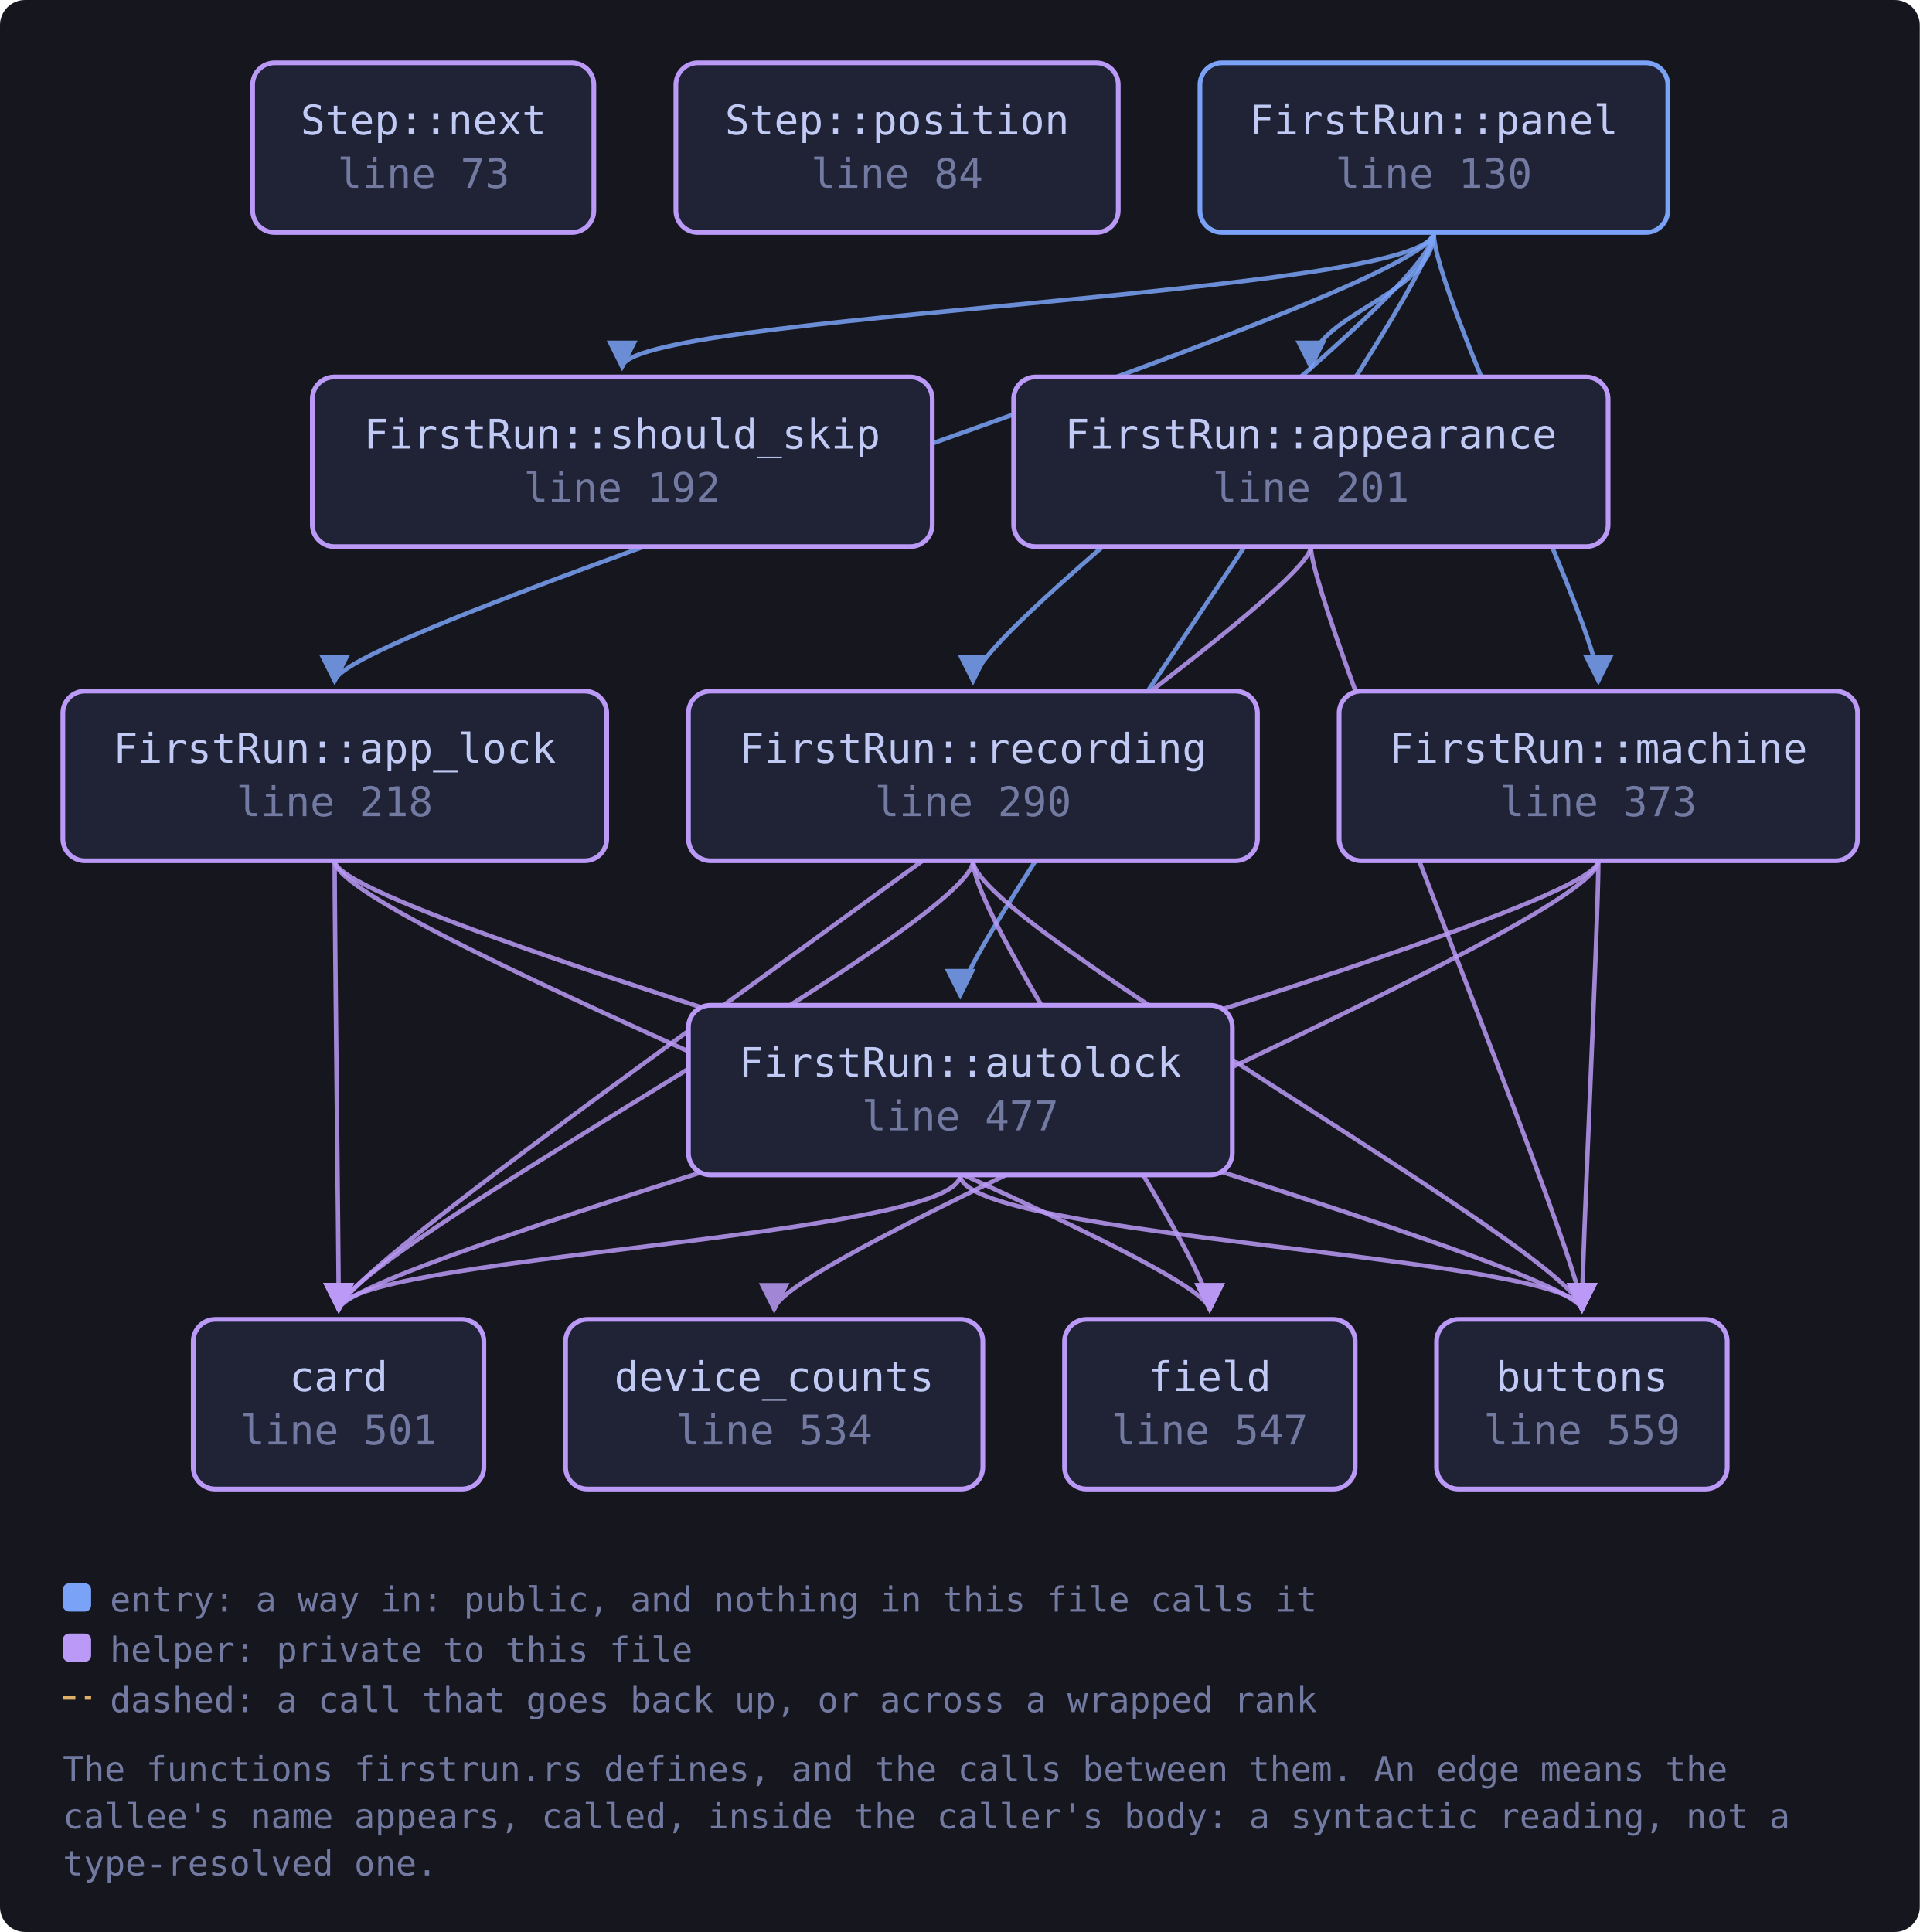
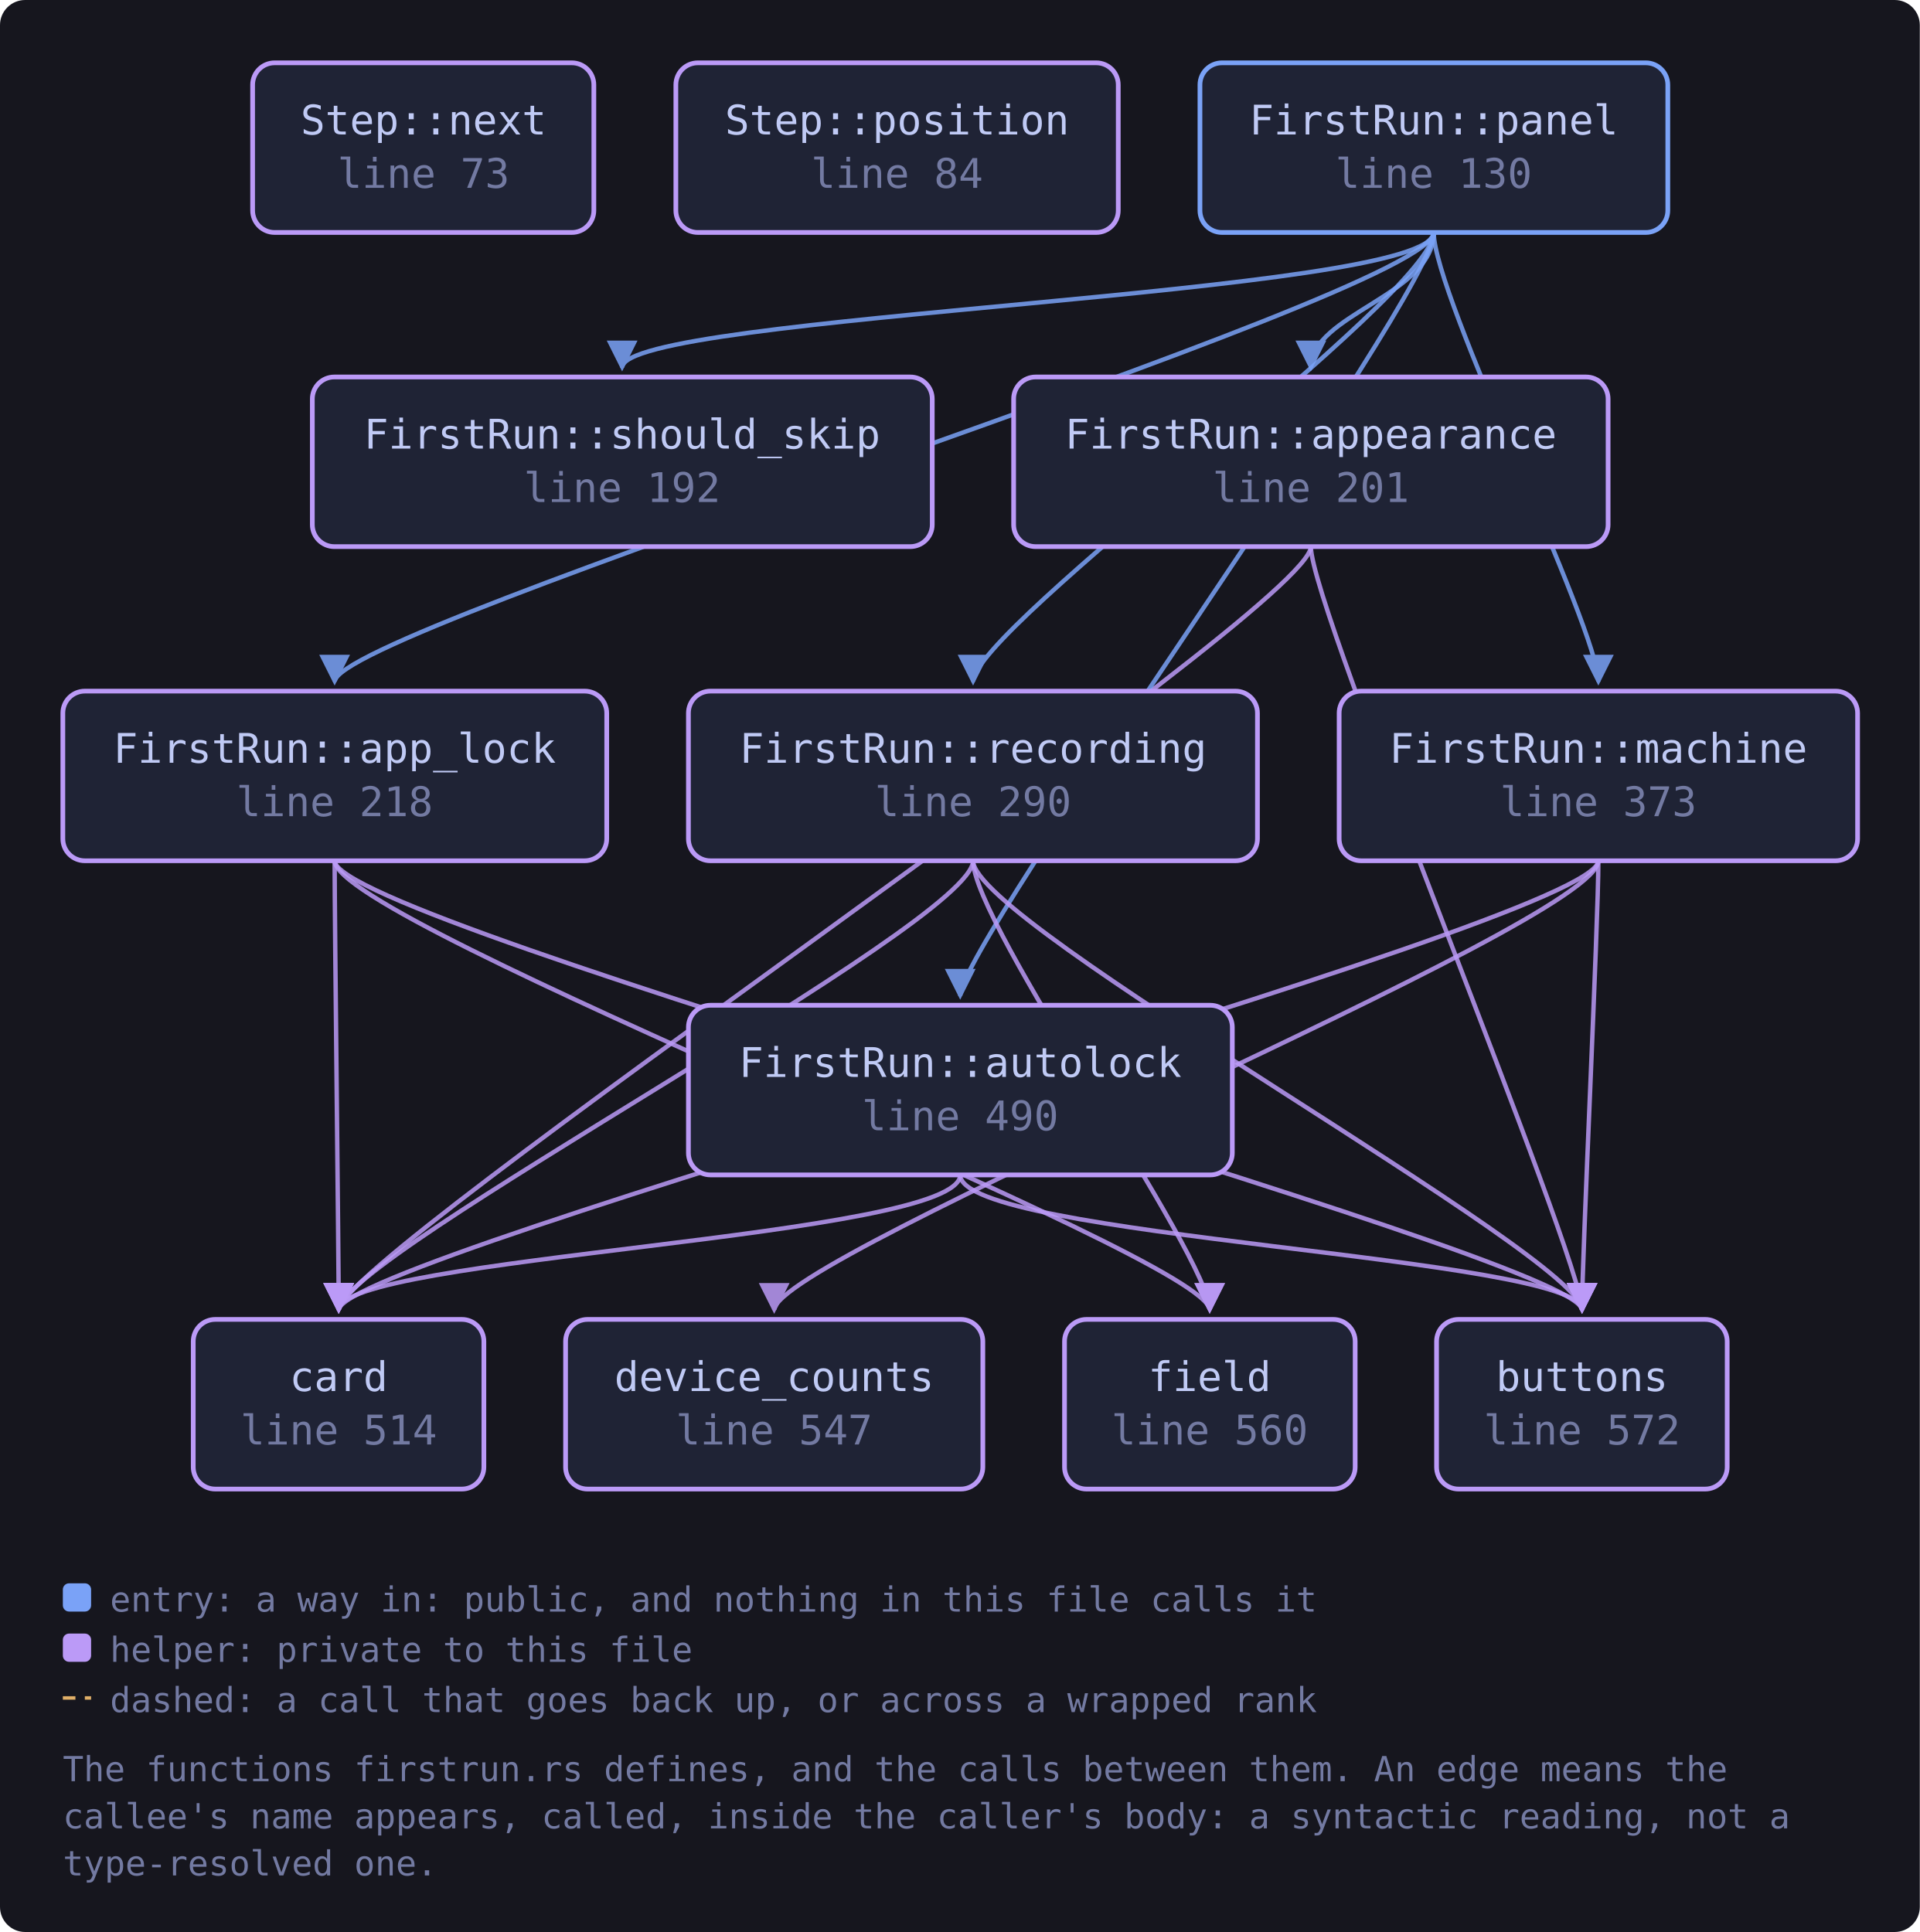
<svg xmlns="http://www.w3.org/2000/svg" viewBox="0 0 611 615" width="611" height="615" style="max-width:100%;height:auto" role="img" aria-label="flowchart">
  <defs>
    <marker id="a-muted" viewBox="0 0 8 8" refX="7" refY="4" markerWidth="7" markerHeight="7" orient="auto-start-reverse">
      <path d="M0 0 L8 4 L0 8 z" fill="var(--muted, #737aa2)" />
    </marker>
    <marker id="a-warn" viewBox="0 0 8 8" refX="7" refY="4" markerWidth="7" markerHeight="7" orient="auto-start-reverse">
      <path d="M0 0 L8 4 L0 8 z" fill="var(--warn, #e0af68)" />
    </marker>
    <marker id="a-accent" viewBox="0 0 8 8" refX="7" refY="4" markerWidth="7" markerHeight="7" orient="auto-start-reverse">
      <path d="M0 0 L8 4 L0 8 z" fill="var(--accent, #7aa2f7)" />
    </marker>
    <marker id="a-cyan" viewBox="0 0 8 8" refX="7" refY="4" markerWidth="7" markerHeight="7" orient="auto-start-reverse">
      <path d="M0 0 L8 4 L0 8 z" fill="var(--cyan, #7dcfff)" />
    </marker>
    <marker id="a-accent-2" viewBox="0 0 8 8" refX="7" refY="4" markerWidth="7" markerHeight="7" orient="auto-start-reverse">
      <path d="M0 0 L8 4 L0 8 z" fill="var(--accent-2, #bb9af7)" />
    </marker>
  </defs>
  <rect x="0" y="0" width="611" height="615" fill="var(--bg-inset, #16161e)" rx="8" />
  <path d="M106.5 274.0 C 106.5 294.0, 503.5 400.0, 503.5 417.0" fill="none" stroke="var(--accent-2, #bb9af7)" stroke-width="1.4" opacity="0.85" marker-end="url(#a-accent-2)" />
  <path d="M106.5 274.0 C 106.5 294.0, 107.8 400.0, 107.8 417.0" fill="none" stroke="var(--accent-2, #bb9af7)" stroke-width="1.4" opacity="0.85" marker-end="url(#a-accent-2)" />
  <path d="M106.5 274.0 C 106.5 294.0, 385.0 400.0, 385.0 417.0" fill="none" stroke="var(--accent-2, #bb9af7)" stroke-width="1.4" opacity="0.85" marker-end="url(#a-accent-2)" />
  <path d="M417.2 174.0 C 417.2 194.0, 503.5 400.0, 503.5 417.0" fill="none" stroke="var(--accent-2, #bb9af7)" stroke-width="1.4" opacity="0.85" marker-end="url(#a-accent-2)" />
  <path d="M417.2 174.0 C 417.2 194.0, 107.8 400.0, 107.8 417.0" fill="none" stroke="var(--accent-2, #bb9af7)" stroke-width="1.4" opacity="0.85" marker-end="url(#a-accent-2)" />
  <path d="M305.6 374.0 C 305.6 394.0, 503.5 400.0, 503.5 417.0" fill="none" stroke="var(--accent-2, #bb9af7)" stroke-width="1.4" opacity="0.85" marker-end="url(#a-accent-2)" />
  <path d="M305.6 374.0 C 305.6 394.0, 107.8 400.0, 107.8 417.0" fill="none" stroke="var(--accent-2, #bb9af7)" stroke-width="1.4" opacity="0.85" marker-end="url(#a-accent-2)" />
  <path d="M508.7 274.0 C 508.7 294.0, 503.5 400.0, 503.5 417.0" fill="none" stroke="var(--accent-2, #bb9af7)" stroke-width="1.4" opacity="0.85" marker-end="url(#a-accent-2)" />
  <path d="M508.7 274.0 C 508.7 294.0, 107.8 400.0, 107.8 417.0" fill="none" stroke="var(--accent-2, #bb9af7)" stroke-width="1.4" opacity="0.85" marker-end="url(#a-accent-2)" />
  <path d="M508.7 274.0 C 508.7 294.0, 246.4 400.0, 246.4 417.0" fill="none" stroke="var(--accent-2, #bb9af7)" stroke-width="1.4" opacity="0.85" marker-end="url(#a-accent-2)" />
  <path d="M456.3 74.0 C 456.3 94.0, 106.5 200.0, 106.5 217.0" fill="none" stroke="var(--accent, #7aa2f7)" stroke-width="1.4" opacity="0.85" marker-end="url(#a-accent)" />
  <path d="M456.3 74.0 C 456.3 94.0, 417.2 100.0, 417.2 117.0" fill="none" stroke="var(--accent, #7aa2f7)" stroke-width="1.4" opacity="0.85" marker-end="url(#a-accent)" />
  <path d="M456.3 74.0 C 456.3 94.0, 305.6 300.0, 305.6 317.0" fill="none" stroke="var(--accent, #7aa2f7)" stroke-width="1.4" opacity="0.85" marker-end="url(#a-accent)" />
  <path d="M456.3 74.0 C 456.3 94.0, 508.7 200.0, 508.7 217.0" fill="none" stroke="var(--accent, #7aa2f7)" stroke-width="1.4" opacity="0.85" marker-end="url(#a-accent)" />
  <path d="M456.3 74.0 C 456.3 94.0, 309.7 200.0, 309.7 217.0" fill="none" stroke="var(--accent, #7aa2f7)" stroke-width="1.4" opacity="0.85" marker-end="url(#a-accent)" />
  <path d="M456.3 74.0 C 456.3 94.0, 198.0 100.0, 198.0 117.0" fill="none" stroke="var(--accent, #7aa2f7)" stroke-width="1.4" opacity="0.85" marker-end="url(#a-accent)" />
  <path d="M309.7 274.0 C 309.7 294.0, 503.5 400.0, 503.5 417.0" fill="none" stroke="var(--accent-2, #bb9af7)" stroke-width="1.4" opacity="0.85" marker-end="url(#a-accent-2)" />
  <path d="M309.7 274.0 C 309.7 294.0, 107.8 400.0, 107.8 417.0" fill="none" stroke="var(--accent-2, #bb9af7)" stroke-width="1.4" opacity="0.85" marker-end="url(#a-accent-2)" />
  <path d="M309.7 274.0 C 309.7 294.0, 385.0 400.0, 385.0 417.0" fill="none" stroke="var(--accent-2, #bb9af7)" stroke-width="1.4" opacity="0.85" marker-end="url(#a-accent-2)" />
  <a href="https://github.com/tilas01/veilvoice/blob/main/crates/veilvoice-gui/src/firstrun.rs#L73" target="_blank" rel="noopener noreferrer">
    <rect x="80.4" y="20.0" width="108.6" height="54.0" rx="7" fill="var(--bg-soft, #1f2335)" stroke="var(--accent-2, #bb9af7)" stroke-width="1.5" />
    <text x="134.8" y="42.8" font-family="ui-monospace, SFMono-Regular, Menlo, Consolas, monospace" font-size="13" fill="var(--fg, #c0caf5)" text-anchor="middle">Step::next</text>
    <text x="134.8" y="59.8" font-family="ui-monospace, SFMono-Regular, Menlo, Consolas, monospace" font-size="13" fill="var(--muted, #737aa2)" text-anchor="middle">line 73</text>
  </a>
  <a href="https://github.com/tilas01/veilvoice/blob/main/crates/veilvoice-gui/src/firstrun.rs#L84" target="_blank" rel="noopener noreferrer">
    <rect x="215.1" y="20.0" width="140.8" height="54.0" rx="7" fill="var(--bg-soft, #1f2335)" stroke="var(--accent-2, #bb9af7)" stroke-width="1.5" />
    <text x="285.5" y="42.8" font-family="ui-monospace, SFMono-Regular, Menlo, Consolas, monospace" font-size="13" fill="var(--fg, #c0caf5)" text-anchor="middle">Step::position</text>
    <text x="285.5" y="59.8" font-family="ui-monospace, SFMono-Regular, Menlo, Consolas, monospace" font-size="13" fill="var(--muted, #737aa2)" text-anchor="middle">line 84</text>
  </a>
  <a href="https://github.com/tilas01/veilvoice/blob/main/crates/veilvoice-gui/src/firstrun.rs#L130" target="_blank" rel="noopener noreferrer">
    <rect x="381.9" y="20.0" width="148.9" height="54.0" rx="7" fill="var(--bg-soft, #1f2335)" stroke="var(--accent, #7aa2f7)" stroke-width="1.5" />
    <text x="456.3" y="42.8" font-family="ui-monospace, SFMono-Regular, Menlo, Consolas, monospace" font-size="13" fill="var(--fg, #c0caf5)" text-anchor="middle">FirstRun::panel</text>
    <text x="456.3" y="59.8" font-family="ui-monospace, SFMono-Regular, Menlo, Consolas, monospace" font-size="13" fill="var(--muted, #737aa2)" text-anchor="middle">line 130</text>
  </a>
  <a href="https://github.com/tilas01/veilvoice/blob/main/crates/veilvoice-gui/src/firstrun.rs#L192" target="_blank" rel="noopener noreferrer">
    <rect x="99.4" y="120.0" width="197.3" height="54.0" rx="7" fill="var(--bg-soft, #1f2335)" stroke="var(--accent-2, #bb9af7)" stroke-width="1.5" />
    <text x="198.0" y="142.8" font-family="ui-monospace, SFMono-Regular, Menlo, Consolas, monospace" font-size="13" fill="var(--fg, #c0caf5)" text-anchor="middle">FirstRun::should_skip</text>
    <text x="198.0" y="159.8" font-family="ui-monospace, SFMono-Regular, Menlo, Consolas, monospace" font-size="13" fill="var(--muted, #737aa2)" text-anchor="middle">line 192</text>
  </a>
  <a href="https://github.com/tilas01/veilvoice/blob/main/crates/veilvoice-gui/src/firstrun.rs#L201" target="_blank" rel="noopener noreferrer">
    <rect x="322.6" y="120.0" width="189.2" height="54.0" rx="7" fill="var(--bg-soft, #1f2335)" stroke="var(--accent-2, #bb9af7)" stroke-width="1.5" />
    <text x="417.2" y="142.8" font-family="ui-monospace, SFMono-Regular, Menlo, Consolas, monospace" font-size="13" fill="var(--fg, #c0caf5)" text-anchor="middle">FirstRun::appearance</text>
    <text x="417.2" y="159.8" font-family="ui-monospace, SFMono-Regular, Menlo, Consolas, monospace" font-size="13" fill="var(--muted, #737aa2)" text-anchor="middle">line 201</text>
  </a>
  <a href="https://github.com/tilas01/veilvoice/blob/main/crates/veilvoice-gui/src/firstrun.rs#L218" target="_blank" rel="noopener noreferrer">
    <rect x="20.0" y="220.0" width="173.1" height="54.0" rx="7" fill="var(--bg-soft, #1f2335)" stroke="var(--accent-2, #bb9af7)" stroke-width="1.5" />
    <text x="106.5" y="242.8" font-family="ui-monospace, SFMono-Regular, Menlo, Consolas, monospace" font-size="13" fill="var(--fg, #c0caf5)" text-anchor="middle">FirstRun::app_lock</text>
    <text x="106.5" y="259.8" font-family="ui-monospace, SFMono-Regular, Menlo, Consolas, monospace" font-size="13" fill="var(--muted, #737aa2)" text-anchor="middle">line 218</text>
  </a>
  <a href="https://github.com/tilas01/veilvoice/blob/main/crates/veilvoice-gui/src/firstrun.rs#L290" target="_blank" rel="noopener noreferrer">
    <rect x="219.1" y="220.0" width="181.1" height="54.0" rx="7" fill="var(--bg-soft, #1f2335)" stroke="var(--accent-2, #bb9af7)" stroke-width="1.5" />
    <text x="309.7" y="242.8" font-family="ui-monospace, SFMono-Regular, Menlo, Consolas, monospace" font-size="13" fill="var(--fg, #c0caf5)" text-anchor="middle">FirstRun::recording</text>
    <text x="309.7" y="259.8" font-family="ui-monospace, SFMono-Regular, Menlo, Consolas, monospace" font-size="13" fill="var(--muted, #737aa2)" text-anchor="middle">line 290</text>
  </a>
  <a href="https://github.com/tilas01/veilvoice/blob/main/crates/veilvoice-gui/src/firstrun.rs#L373" target="_blank" rel="noopener noreferrer">
    <rect x="426.2" y="220.0" width="165.0" height="54.0" rx="7" fill="var(--bg-soft, #1f2335)" stroke="var(--accent-2, #bb9af7)" stroke-width="1.5" />
    <text x="508.7" y="242.8" font-family="ui-monospace, SFMono-Regular, Menlo, Consolas, monospace" font-size="13" fill="var(--fg, #c0caf5)" text-anchor="middle">FirstRun::machine</text>
    <text x="508.7" y="259.8" font-family="ui-monospace, SFMono-Regular, Menlo, Consolas, monospace" font-size="13" fill="var(--muted, #737aa2)" text-anchor="middle">line 373</text>
  </a>
-   <a href="https://github.com/tilas01/veilvoice/blob/main/crates/veilvoice-gui/src/firstrun.rs#L477" target="_blank" rel="noopener noreferrer">
+   <a href="https://github.com/tilas01/veilvoice/blob/main/crates/veilvoice-gui/src/firstrun.rs#L490" target="_blank" rel="noopener noreferrer">
    <rect x="219.1" y="320.0" width="173.1" height="54.0" rx="7" fill="var(--bg-soft, #1f2335)" stroke="var(--accent-2, #bb9af7)" stroke-width="1.5" />
    <text x="305.6" y="342.8" font-family="ui-monospace, SFMono-Regular, Menlo, Consolas, monospace" font-size="13" fill="var(--fg, #c0caf5)" text-anchor="middle">FirstRun::autolock</text>
-     <text x="305.6" y="359.8" font-family="ui-monospace, SFMono-Regular, Menlo, Consolas, monospace" font-size="13" fill="var(--muted, #737aa2)" text-anchor="middle">line 477</text>
+     <text x="305.6" y="359.8" font-family="ui-monospace, SFMono-Regular, Menlo, Consolas, monospace" font-size="13" fill="var(--muted, #737aa2)" text-anchor="middle">line 490</text>
  </a>
-   <a href="https://github.com/tilas01/veilvoice/blob/main/crates/veilvoice-gui/src/firstrun.rs#L501" target="_blank" rel="noopener noreferrer">
+   <a href="https://github.com/tilas01/veilvoice/blob/main/crates/veilvoice-gui/src/firstrun.rs#L514" target="_blank" rel="noopener noreferrer">
    <rect x="61.5" y="420.0" width="92.5" height="54.0" rx="7" fill="var(--bg-soft, #1f2335)" stroke="var(--accent-2, #bb9af7)" stroke-width="1.5" />
    <text x="107.8" y="442.8" font-family="ui-monospace, SFMono-Regular, Menlo, Consolas, monospace" font-size="13" fill="var(--fg, #c0caf5)" text-anchor="middle">card</text>
-     <text x="107.8" y="459.8" font-family="ui-monospace, SFMono-Regular, Menlo, Consolas, monospace" font-size="13" fill="var(--muted, #737aa2)" text-anchor="middle">line 501</text>
+     <text x="107.8" y="459.8" font-family="ui-monospace, SFMono-Regular, Menlo, Consolas, monospace" font-size="13" fill="var(--muted, #737aa2)" text-anchor="middle">line 514</text>
  </a>
-   <a href="https://github.com/tilas01/veilvoice/blob/main/crates/veilvoice-gui/src/firstrun.rs#L534" target="_blank" rel="noopener noreferrer">
+   <a href="https://github.com/tilas01/veilvoice/blob/main/crates/veilvoice-gui/src/firstrun.rs#L547" target="_blank" rel="noopener noreferrer">
    <rect x="180.0" y="420.0" width="132.8" height="54.0" rx="7" fill="var(--bg-soft, #1f2335)" stroke="var(--accent-2, #bb9af7)" stroke-width="1.5" />
    <text x="246.4" y="442.8" font-family="ui-monospace, SFMono-Regular, Menlo, Consolas, monospace" font-size="13" fill="var(--fg, #c0caf5)" text-anchor="middle">device_counts</text>
-     <text x="246.4" y="459.8" font-family="ui-monospace, SFMono-Regular, Menlo, Consolas, monospace" font-size="13" fill="var(--muted, #737aa2)" text-anchor="middle">line 534</text>
+     <text x="246.4" y="459.8" font-family="ui-monospace, SFMono-Regular, Menlo, Consolas, monospace" font-size="13" fill="var(--muted, #737aa2)" text-anchor="middle">line 547</text>
  </a>
-   <a href="https://github.com/tilas01/veilvoice/blob/main/crates/veilvoice-gui/src/firstrun.rs#L547" target="_blank" rel="noopener noreferrer">
+   <a href="https://github.com/tilas01/veilvoice/blob/main/crates/veilvoice-gui/src/firstrun.rs#L560" target="_blank" rel="noopener noreferrer">
    <rect x="338.8" y="420.0" width="92.5" height="54.0" rx="7" fill="var(--bg-soft, #1f2335)" stroke="var(--accent-2, #bb9af7)" stroke-width="1.5" />
    <text x="385.0" y="442.8" font-family="ui-monospace, SFMono-Regular, Menlo, Consolas, monospace" font-size="13" fill="var(--fg, #c0caf5)" text-anchor="middle">field</text>
-     <text x="385.0" y="459.8" font-family="ui-monospace, SFMono-Regular, Menlo, Consolas, monospace" font-size="13" fill="var(--muted, #737aa2)" text-anchor="middle">line 547</text>
+     <text x="385.0" y="459.8" font-family="ui-monospace, SFMono-Regular, Menlo, Consolas, monospace" font-size="13" fill="var(--muted, #737aa2)" text-anchor="middle">line 560</text>
  </a>
-   <a href="https://github.com/tilas01/veilvoice/blob/main/crates/veilvoice-gui/src/firstrun.rs#L559" target="_blank" rel="noopener noreferrer">
+   <a href="https://github.com/tilas01/veilvoice/blob/main/crates/veilvoice-gui/src/firstrun.rs#L572" target="_blank" rel="noopener noreferrer">
    <rect x="457.2" y="420.0" width="92.5" height="54.0" rx="7" fill="var(--bg-soft, #1f2335)" stroke="var(--accent-2, #bb9af7)" stroke-width="1.5" />
    <text x="503.5" y="442.8" font-family="ui-monospace, SFMono-Regular, Menlo, Consolas, monospace" font-size="13" fill="var(--fg, #c0caf5)" text-anchor="middle">buttons</text>
-     <text x="503.5" y="459.8" font-family="ui-monospace, SFMono-Regular, Menlo, Consolas, monospace" font-size="13" fill="var(--muted, #737aa2)" text-anchor="middle">line 559</text>
+     <text x="503.5" y="459.8" font-family="ui-monospace, SFMono-Regular, Menlo, Consolas, monospace" font-size="13" fill="var(--muted, #737aa2)" text-anchor="middle">line 572</text>
  </a>
  <rect x="20.0" y="504.0" width="9" height="9" rx="2" fill="var(--accent, #7aa2f7)" />
  <text x="35.0" y="513.0" font-family="ui-monospace, SFMono-Regular, Menlo, Consolas, monospace" font-size="11" fill="var(--muted, #737aa2)">entry: a way in: public, and nothing in this file calls it</text>
  <rect x="20.0" y="520.0" width="9" height="9" rx="2" fill="var(--accent-2, #bb9af7)" />
  <text x="35.0" y="529.0" font-family="ui-monospace, SFMono-Regular, Menlo, Consolas, monospace" font-size="11" fill="var(--muted, #737aa2)">helper: private to this file</text>
  <path d="M20.0 540.5 L29.0 540.5" stroke="var(--warn, #e0af68)" stroke-width="1.1" stroke-dasharray="4 3" />
  <text x="35.0" y="545.0" font-family="ui-monospace, SFMono-Regular, Menlo, Consolas, monospace" font-size="11" fill="var(--muted, #737aa2)">dashed: a call that goes back up, or across a wrapped rank</text>
  <text x="20.0" y="567.0" font-family="ui-monospace, SFMono-Regular, Menlo, Consolas, monospace" font-size="11" fill="var(--muted, #737aa2)">The functions firstrun.rs defines, and the calls between them. An edge means the</text>
  <text x="20.0" y="582.0" font-family="ui-monospace, SFMono-Regular, Menlo, Consolas, monospace" font-size="11" fill="var(--muted, #737aa2)">callee's name appears, called, inside the caller's body: a syntactic reading, not a</text>
  <text x="20.0" y="597.0" font-family="ui-monospace, SFMono-Regular, Menlo, Consolas, monospace" font-size="11" fill="var(--muted, #737aa2)">type-resolved one.</text>
</svg>
